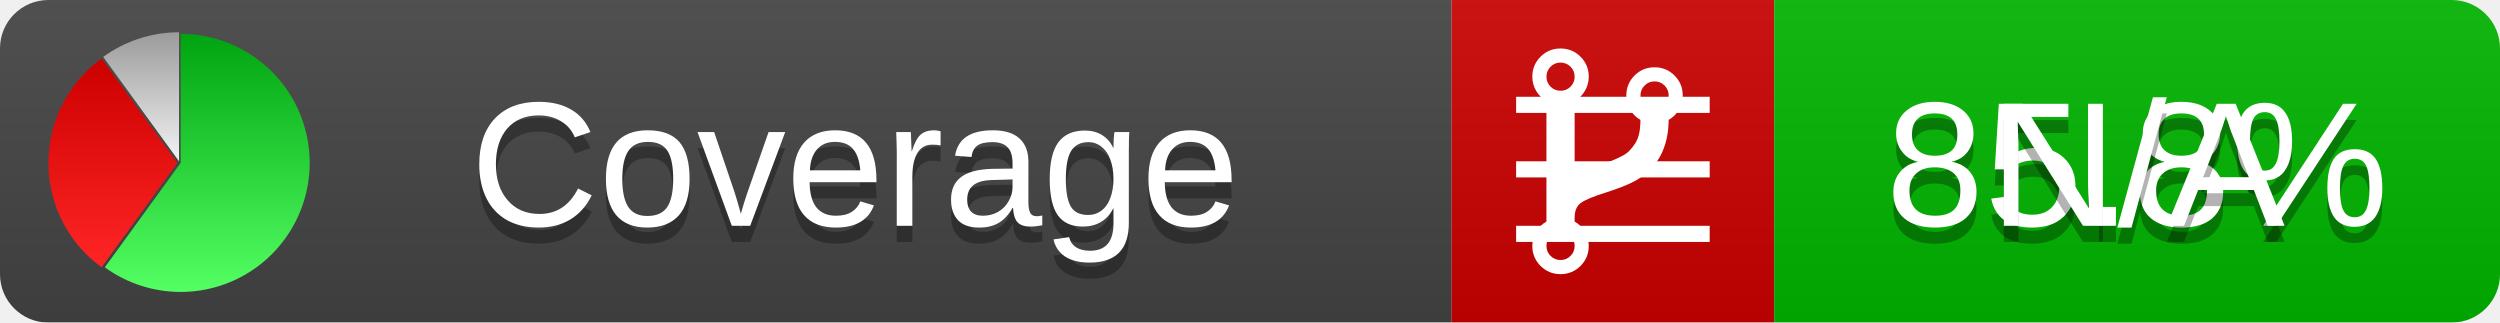
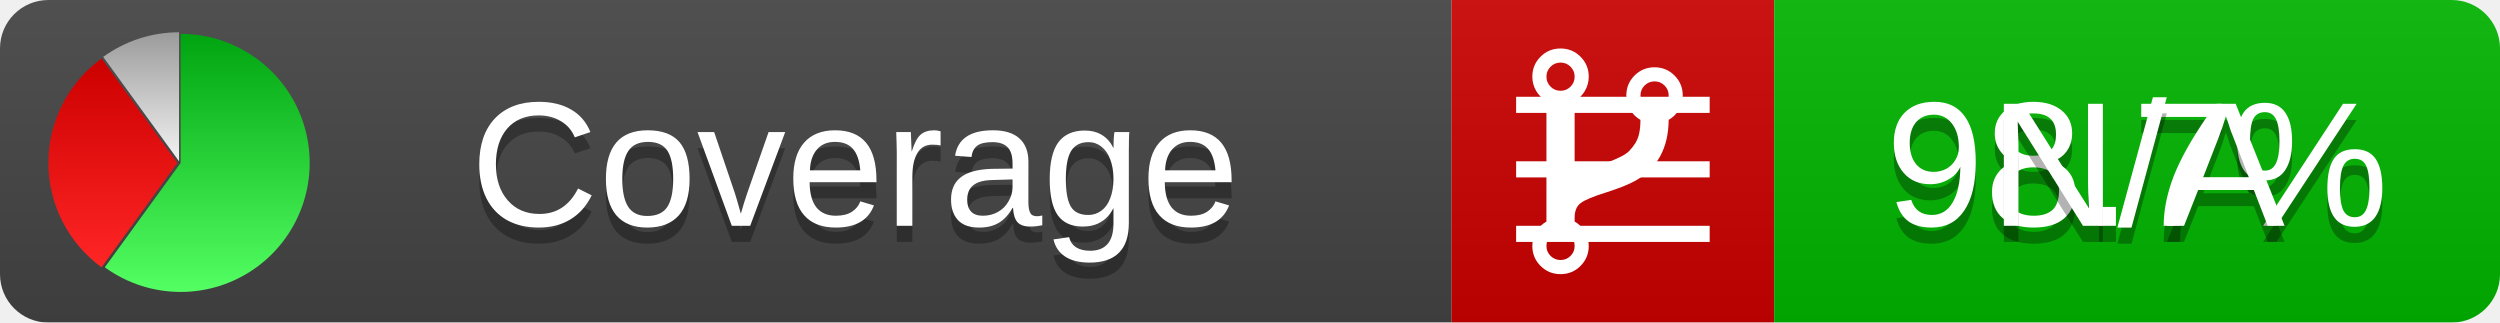
<svg xmlns="http://www.w3.org/2000/svg" xmlns:xlink="http://www.w3.org/1999/xlink" width="155" height="20">
  <style type="text/css">
          
            @keyframes fadeout {
              0 % { visibility: visible; opacity: 1; }
              40% { visibility: visible; opacity: 1; }
              50% { visibility: hidden; opacity: 0; }
              90% { visibility: hidden; opacity: 0; }
              100% { visibility: visible; opacity: 1; }
            }
            @keyframes fadein {
              0% { visibility: hidden; opacity: 0; }
              40% { visibility: hidden; opacity: 0; }
              50% { visibility: visible; opacity: 1; }
              90% { visibility: visible; opacity: 1; }
              100% { visibility: hidden; opacity: 0; }
            }
            .linecoverage {
                animation-duration: 10s;
                animation-name: fadeout;
                animation-iteration-count: infinite;
            }
            .branchcoverage {
                animation-duration: 10s;
                animation-name: fadein;
                animation-iteration-count: infinite;
            }
          
    </style>
  <defs>
    <linearGradient id="gradient" x2="0" y2="100%">
      <stop offset="0" stop-color="#bbb" stop-opacity=".1" />
      <stop offset="1" stop-opacity=".1" />
    </linearGradient>
    <linearGradient id="green" x2="0" y2="100%">
      <stop offset="0" stop-color="#00A410" />
      <stop offset="1" stop-color="#53FF63" />
    </linearGradient>
    <linearGradient id="red" x2="0" y2="100%">
      <stop offset="0" stop-color="#C00" />
      <stop offset="1" stop-color="#FF2525" />
    </linearGradient>
    <linearGradient id="gray" x2="0" y2="100%">
      <stop offset="0" stop-color="#9B9B9B" />
      <stop offset="1" stop-color="#F3F3F3" />
    </linearGradient>
    <mask id="mask">
      <rect width="155" height="20" rx="3" fill="#fff" />
    </mask>
    <g id="icon">
      <path style="fill:url(#green);" d="M205,202.5 l0,-200 a200,200 0 1,1 -117.558,361.803 z" />
      <path style="fill:url(#red);" d="M200,202.5 l-117.558,161.803 a200,200 0 0,1 0,-323.607 z" />
      <path style="fill:url(#gray);" d="M202.5,200 l-117.558,-161.803 a200,200 0 0,1 117.558,-38.196 z" />
    </g>
  </defs>
  <g mask="url(#mask)">
    <rect x="0" y="0" width="90" height="20" fill="#444" />
    <rect x="90" y="0" width="20" height="20" fill="#c00" />
    <rect x="110" y="0" width="45" height="20" fill="#00B600" />
    <rect x="0" y="0" width="155" height="20" fill="url(#gradient)" />
  </g>
  <g>
    <path class="linecoverage" stroke="#fff" d="M94 6.5 h12 M94 10.5 h12 M94 14.5 h12" />
    <path class="branchcoverage" fill="#fff" d="m 97.628,15.247 q 0,-0.364 -0.255,-0.619 -0.255,-0.255 -0.619,-0.255 -0.364,0 -0.619,0.255 -0.255,0.255 -0.255,0.619 0,0.364 0.255,0.619 0.255,0.255 0.619,0.255 0.364,0 0.619,-0.255 0.255,-0.255 0.255,-0.619 z m 0,-10.493 q 0,-0.364 -0.255,-0.619 -0.255,-0.255 -0.619,-0.255 -0.364,0 -0.619,0.255 -0.255,0.255 -0.255,0.619 0,0.364 0.255,0.619 0.255,0.255 0.619,0.255 0.364,0 0.619,-0.255 0.255,-0.255 0.255,-0.619 z m 5.83,1.166 q 0,-0.364 -0.255,-0.619 -0.255,-0.255 -0.619,-0.255 -0.364,0 -0.619,0.255 -0.255,0.255 -0.255,0.619 0,0.364 0.255,0.619 0.255,0.255 0.619,0.255 0.364,0 0.619,-0.255 0.255,-0.255 0.255,-0.619 z m 0.874,0 q 0,0.474 -0.237,0.879 -0.237,0.405 -0.638,0.633 -0.018,2.614 -2.059,3.771 -0.619,0.346 -1.849,0.738 -1.166,0.364 -1.544,0.647 -0.378,0.282 -0.378,0.911 l 0,0.237 q 0.401,0.228 0.638,0.633 0.237,0.405 0.237,0.879 0,0.729 -0.51,1.239 -0.51,0.51 -1.239,0.51 -0.729,0 -1.239,-0.51 -0.51,-0.51 -0.51,-1.239 0,-0.474 0.237,-0.879 0.237,-0.405 0.638,-0.633 l 0,-7.469 q -0.401,-0.228 -0.638,-0.633 -0.237,-0.405 -0.237,-0.879 0,-0.729 0.51,-1.239 0.51,-0.51 1.239,-0.51 0.729,0 1.239,0.51 0.51,0.51 0.51,1.239 0,0.474 -0.237,0.879 -0.237,0.405 -0.638,0.633 l 0,4.527 q 0.492,-0.237 1.403,-0.519 0.501,-0.155 0.797,-0.269 0.296,-0.114 0.642,-0.282 0.346,-0.169 0.537,-0.36 0.191,-0.191 0.369,-0.465 0.178,-0.273 0.255,-0.633 0.077,-0.36 0.077,-0.833 -0.401,-0.228 -0.638,-0.633 -0.237,-0.405 -0.237,-0.879 0,-0.729 0.51,-1.239 0.51,-0.51 1.239,-0.51 0.729,0 1.239,0.51 0.51,0.51 0.51,1.239 z" />
  </g>
  <g fill="#fff" text-anchor="middle" font-family="Verdana,Arial,Geneva,sans-serif" font-size="11">
    <a xlink:href="https://github.com/danielpalme/ReportGenerator" target="_top">
      <use xlink:href="#icon" transform="translate(3,2) scale(.04)" />
    </a>
    <text x="53" y="15" fill="#010101" fill-opacity=".3">Coverage</text>
    <text x="53" y="14" fill="#fff">Coverage</text>
-     <text class="linecoverage" x="132.5" y="15" fill="#010101" fill-opacity=".3">85.8%</text>
-     <text class="linecoverage" x="132.5" y="14">85.8%</text>
+     <text class="linecoverage" x="132.5" y="15" fill="#010101" fill-opacity=".3">98.7%</text>
+     <text class="linecoverage" x="132.5" y="14">98.7%</text>
    <text class="branchcoverage" x="132.5" y="15" fill="#010101" fill-opacity=".3">N/A</text>
    <text class="branchcoverage" x="132.5" y="14">N/A</text>
  </g>
  <g>
    <rect class="linecoverage" x="90" y="0" width="65" height="20" fill-opacity="0" />
    <rect class="branchcoverage" x="90" y="0" width="65" height="20" fill-opacity="0" />
  </g>
</svg>
